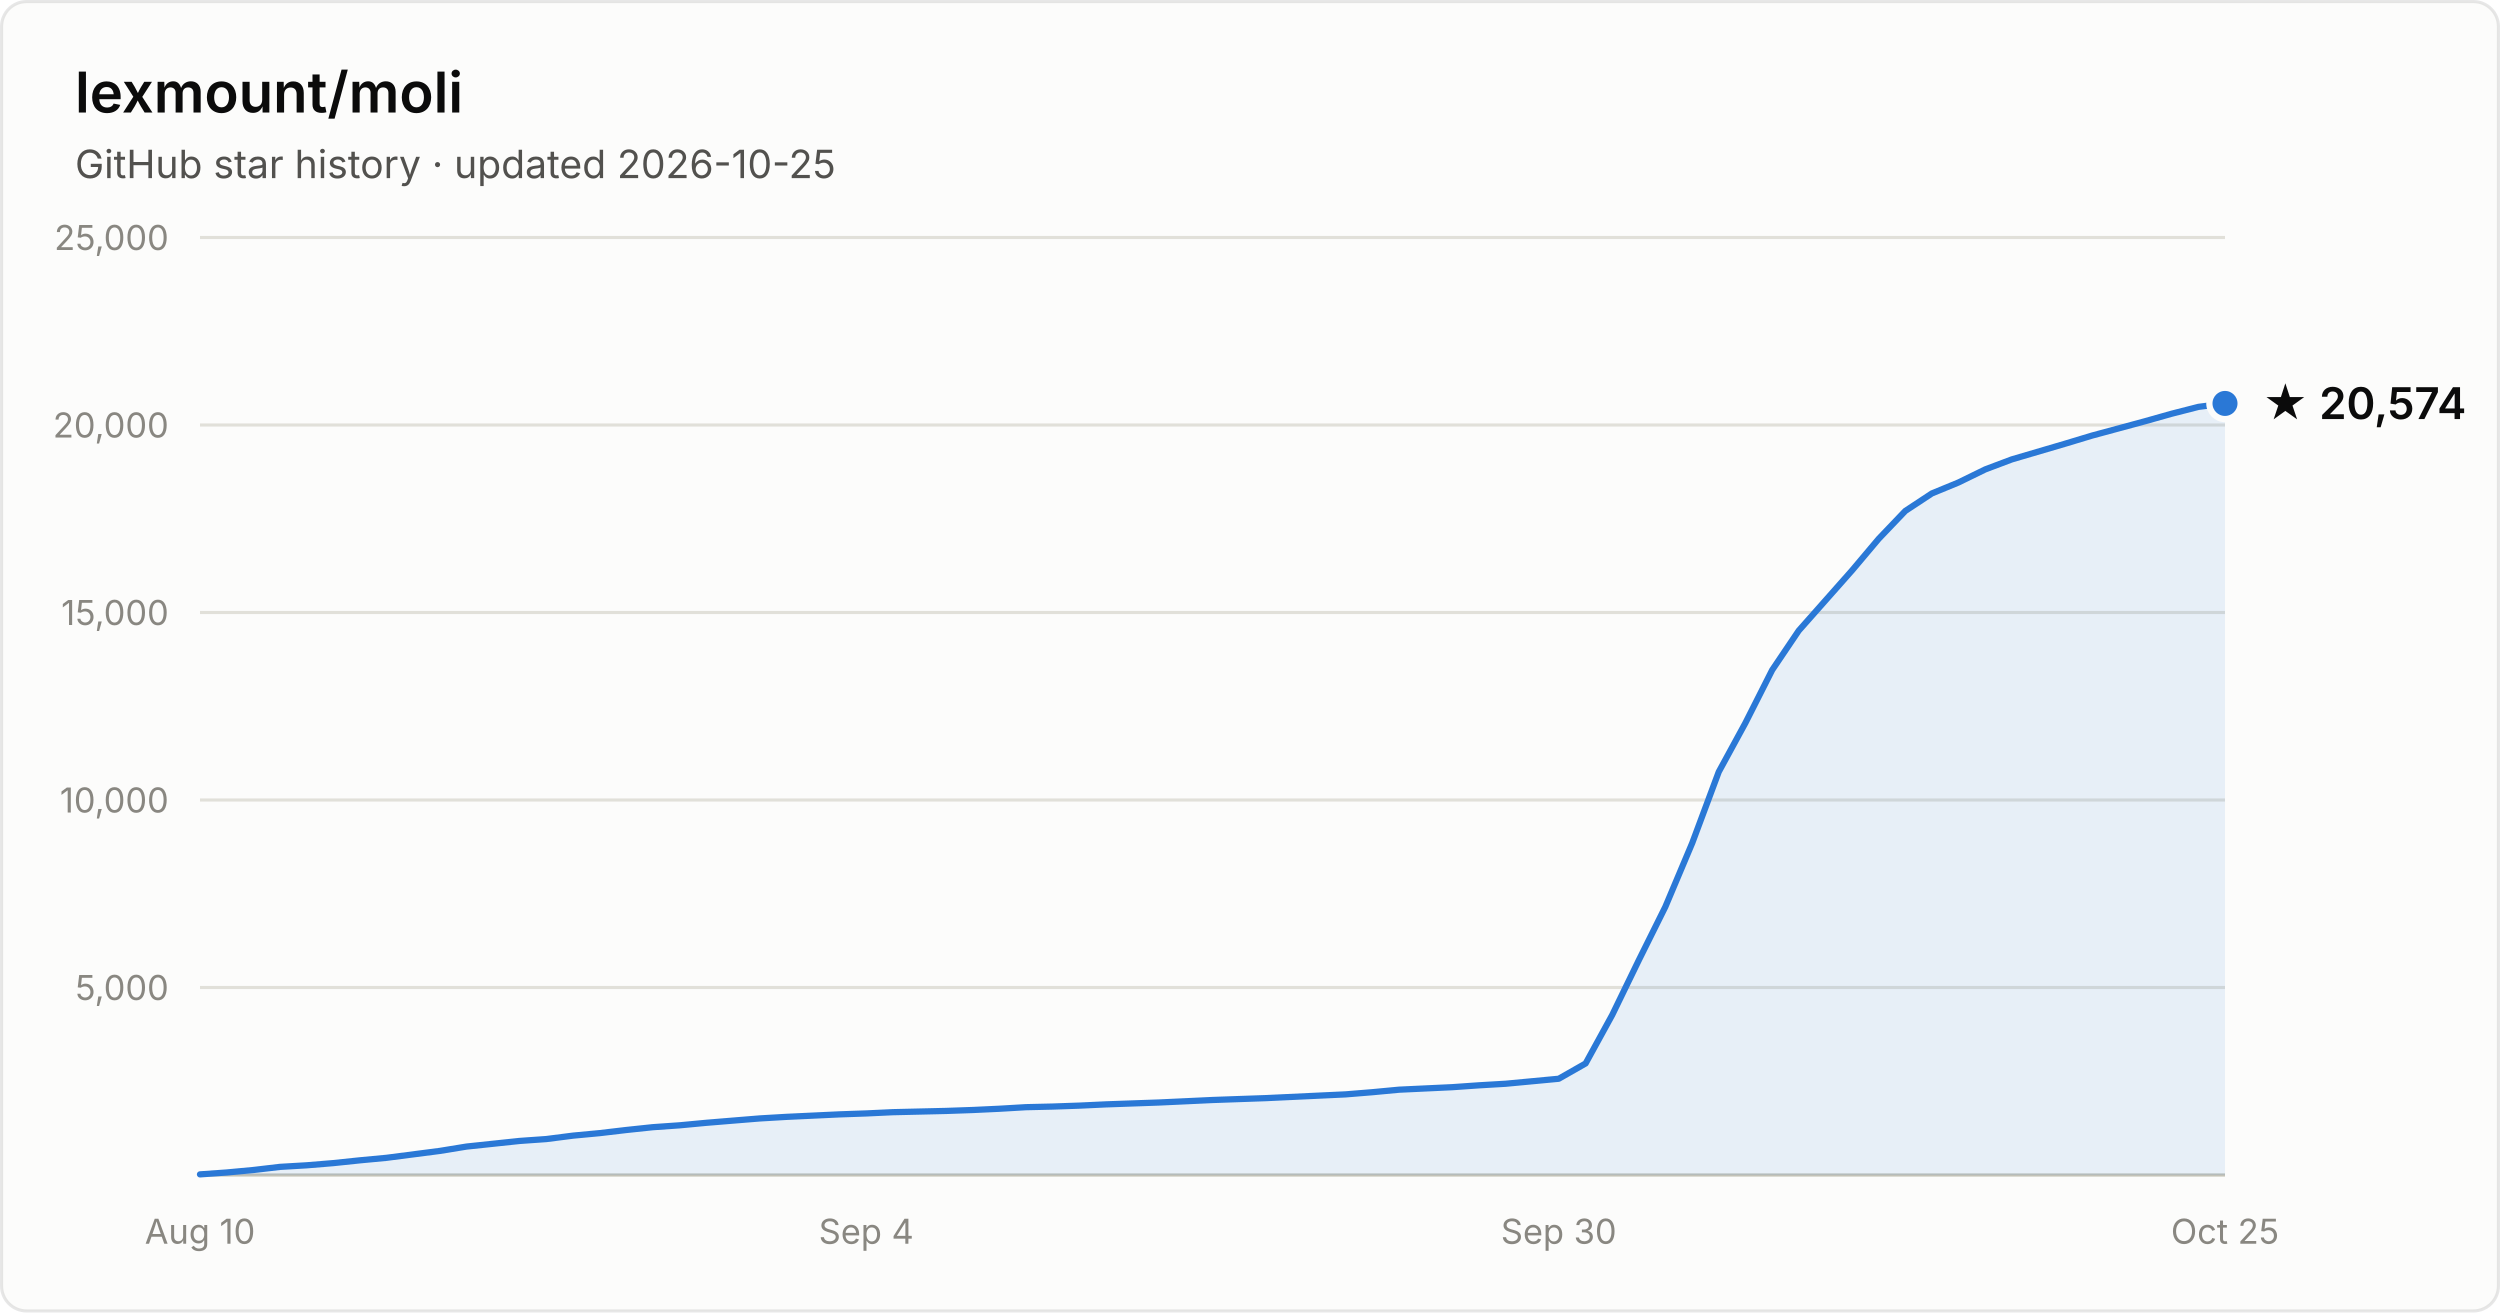
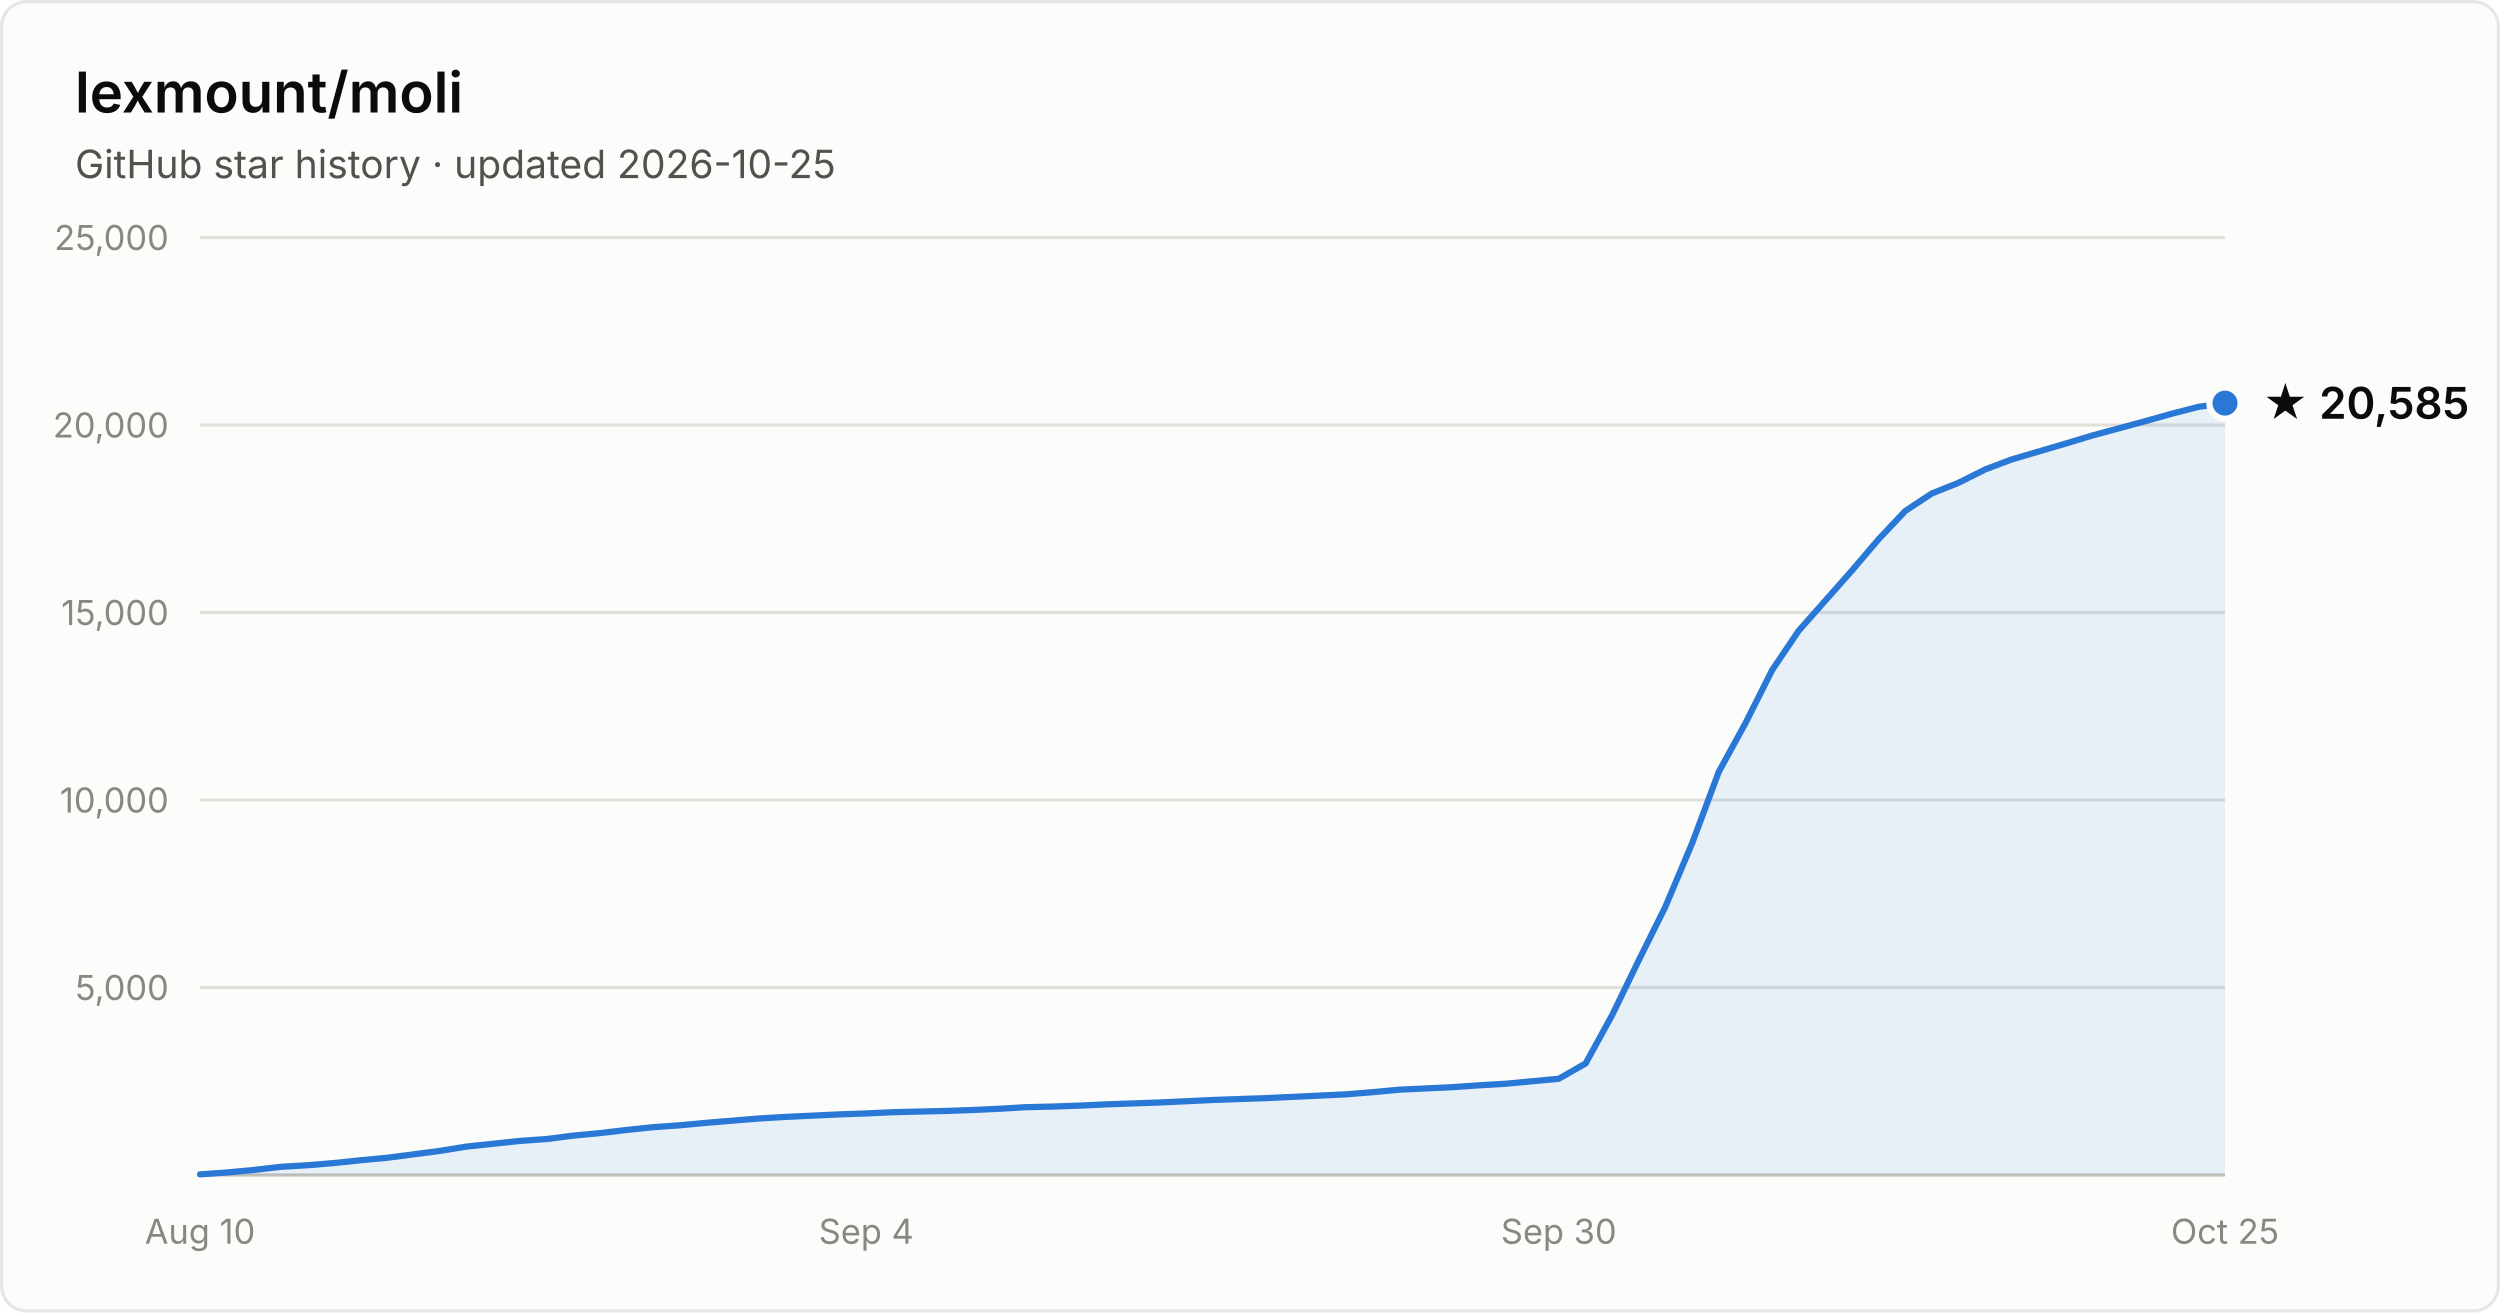
- <svg xmlns="http://www.w3.org/2000/svg" width="800" height="420" viewBox="0 0 800 420" font-family="system-ui, -apple-system, Segoe UI, sans-serif" role="img" aria-label="Star history of lexmount/moli: 20,574 stars as of 2026-10-25">
+ <svg xmlns="http://www.w3.org/2000/svg" width="800" height="420" viewBox="0 0 800 420" font-family="system-ui, -apple-system, Segoe UI, sans-serif" role="img" aria-label="Star history of lexmount/moli: 20,585 stars as of 2026-10-25">
  <rect x="0.5" y="0.5" width="799" height="419" rx="8" fill="#fcfcfb" stroke="rgba(11,11,11,0.10)" />
  <text x="24" y="36" fill="#0b0b0b" font-size="18" font-weight="600">lexmount/moli</text>
  <text x="24" y="57" fill="#52514e" font-size="12.5">GitHub star history · updated 2026-10-25</text>
  <line x1="64" y1="316.0" x2="712" y2="316.0" stroke="#e1e0d9" stroke-width="1" />
  <text x="54" y="320.0" text-anchor="end" fill="#898781" font-size="11" style="font-variant-numeric:tabular-nums">5,000</text>
  <line x1="64" y1="256.0" x2="712" y2="256.0" stroke="#e1e0d9" stroke-width="1" />
  <text x="54" y="260.0" text-anchor="end" fill="#898781" font-size="11" style="font-variant-numeric:tabular-nums">10,000</text>
  <line x1="64" y1="196.0" x2="712" y2="196.0" stroke="#e1e0d9" stroke-width="1" />
  <text x="54" y="200.0" text-anchor="end" fill="#898781" font-size="11" style="font-variant-numeric:tabular-nums">15,000</text>
  <line x1="64" y1="136.0" x2="712" y2="136.0" stroke="#e1e0d9" stroke-width="1" />
  <text x="54" y="140.0" text-anchor="end" fill="#898781" font-size="11" style="font-variant-numeric:tabular-nums">20,000</text>
  <line x1="64" y1="76.0" x2="712" y2="76.0" stroke="#e1e0d9" stroke-width="1" />
  <text x="54" y="80.0" text-anchor="end" fill="#898781" font-size="11" style="font-variant-numeric:tabular-nums">25,000</text>
  <line x1="64" y1="376" x2="712" y2="376" stroke="#c3c2b7" stroke-width="1" />
  <text x="64.0" y="398" text-anchor="middle" fill="#898781" font-size="11" style="font-variant-numeric:tabular-nums">Aug 10</text>
  <text x="277.2" y="398" text-anchor="middle" fill="#898781" font-size="11" style="font-variant-numeric:tabular-nums">Sep 4</text>
  <text x="498.8" y="398" text-anchor="middle" fill="#898781" font-size="11" style="font-variant-numeric:tabular-nums">Sep 30</text>
  <text x="712.0" y="398" text-anchor="middle" fill="#898781" font-size="11" style="font-variant-numeric:tabular-nums">Oct 25</text>
-   <path d="M64.0 375.8 L72.5 375.2 L81.1 374.4 L89.6 373.4 L98.1 372.9 L106.6 372.2 L115.2 371.3 L123.7 370.5 L132.2 369.4 L140.7 368.3 L149.3 366.9 L157.8 366.0 L166.3 365.1 L174.8 364.5 L183.4 363.4 L191.9 362.6 L200.4 361.6 L208.9 360.7 L217.5 360.1 L226.0 359.3 L234.5 358.6 L243.1 357.9 L251.6 357.4 L260.1 357.0 L268.6 356.6 L277.2 356.3 L285.7 355.9 L294.2 355.7 L302.7 355.5 L311.3 355.2 L319.8 354.8 L328.3 354.3 L336.8 354.1 L345.4 353.8 L353.9 353.4 L362.4 353.1 L370.9 352.8 L379.5 352.4 L388.0 352.0 L396.5 351.7 L405.1 351.4 L413.6 351.0 L422.1 350.6 L430.6 350.2 L439.2 349.5 L447.7 348.7 L456.2 348.3 L464.7 347.9 L473.3 347.3 L481.8 346.8 L490.3 346.0 L498.8 345.2 L507.4 340.3 L515.9 324.8 L524.4 307.3 L532.9 290.2 L541.5 269.8 L550.0 247.0 L558.5 231.4 L567.1 214.4 L575.6 201.8 L584.1 192.2 L592.6 182.6 L601.2 172.4 L609.7 163.5 L618.2 157.9 L626.7 154.4 L635.3 150.2 L643.8 147.0 L652.3 144.5 L660.8 142.0 L669.4 139.4 L677.9 137.1 L686.4 134.8 L694.9 132.4 L703.5 130.2 L712.0 129.1 L712.0 376 L64.0 376 Z" fill="#2a78d6" fill-opacity="0.1" />
-   <path d="M64.0 375.8 L72.5 375.2 L81.1 374.4 L89.6 373.4 L98.1 372.9 L106.6 372.2 L115.2 371.3 L123.7 370.5 L132.2 369.4 L140.7 368.3 L149.3 366.9 L157.8 366.0 L166.3 365.1 L174.8 364.5 L183.4 363.4 L191.9 362.6 L200.4 361.6 L208.9 360.7 L217.5 360.1 L226.0 359.3 L234.5 358.6 L243.1 357.9 L251.6 357.4 L260.1 357.0 L268.6 356.6 L277.2 356.3 L285.7 355.9 L294.2 355.7 L302.7 355.5 L311.3 355.2 L319.8 354.8 L328.3 354.3 L336.8 354.1 L345.4 353.8 L353.9 353.4 L362.4 353.1 L370.9 352.8 L379.5 352.4 L388.0 352.0 L396.5 351.7 L405.1 351.4 L413.6 351.0 L422.1 350.6 L430.6 350.2 L439.2 349.5 L447.7 348.7 L456.2 348.3 L464.7 347.9 L473.3 347.3 L481.8 346.8 L490.3 346.0 L498.8 345.2 L507.4 340.3 L515.9 324.8 L524.4 307.3 L532.9 290.2 L541.5 269.8 L550.0 247.0 L558.5 231.4 L567.1 214.4 L575.6 201.8 L584.1 192.2 L592.6 182.6 L601.2 172.4 L609.7 163.5 L618.2 157.9 L626.7 154.4 L635.3 150.2 L643.8 147.0 L652.3 144.5 L660.8 142.0 L669.4 139.4 L677.9 137.1 L686.4 134.8 L694.9 132.4 L703.5 130.2 L712.0 129.1" fill="none" stroke="#2a78d6" stroke-width="2" stroke-linejoin="round" stroke-linecap="round" />
-   <circle cx="712.0" cy="129.1" r="5" fill="#2a78d6" stroke="#fcfcfb" stroke-width="2" />
-   <text x="724.0" y="134.1" fill="#0b0b0b" font-size="14" font-weight="600">★ 20,574</text>
+   <path d="M64.0 375.8 L72.5 375.2 L81.1 374.4 L89.6 373.4 L98.1 372.9 L106.6 372.2 L115.2 371.3 L123.7 370.5 L132.2 369.4 L140.7 368.3 L149.3 366.9 L157.8 366.0 L166.3 365.1 L174.8 364.5 L183.4 363.4 L191.9 362.6 L200.4 361.6 L208.9 360.7 L217.5 360.1 L226.0 359.3 L234.5 358.6 L243.1 357.9 L251.6 357.4 L260.1 357.0 L268.6 356.6 L277.2 356.3 L285.7 355.9 L294.2 355.7 L302.7 355.5 L311.3 355.2 L319.8 354.8 L328.3 354.3 L336.8 354.1 L345.4 353.8 L353.9 353.4 L362.4 353.1 L370.9 352.8 L379.5 352.4 L388.0 352.0 L396.5 351.7 L405.1 351.4 L413.6 351.0 L422.1 350.6 L430.6 350.2 L439.2 349.5 L447.7 348.7 L456.2 348.3 L464.7 347.9 L473.3 347.3 L481.8 346.8 L490.3 346.0 L498.8 345.2 L507.4 340.3 L515.9 324.8 L524.4 307.3 L532.9 290.2 L541.5 269.8 L550.0 247.0 L558.5 231.5 L567.1 214.4 L575.6 201.8 L584.1 192.2 L592.6 182.6 L601.2 172.5 L609.7 163.5 L618.2 157.9 L626.7 154.5 L635.3 150.2 L643.8 147.0 L652.3 144.5 L660.8 142.0 L669.4 139.4 L677.9 137.1 L686.4 134.8 L694.9 132.4 L703.5 130.2 L712.0 129.0 L712.0 376 L64.0 376 Z" fill="#2a78d6" fill-opacity="0.1" />
+   <path d="M64.0 375.8 L72.5 375.2 L81.1 374.4 L89.6 373.4 L98.1 372.9 L106.6 372.2 L115.2 371.3 L123.7 370.5 L132.2 369.4 L140.7 368.3 L149.3 366.9 L157.8 366.0 L166.3 365.1 L174.8 364.5 L183.4 363.4 L191.9 362.6 L200.4 361.6 L208.9 360.7 L217.5 360.1 L226.0 359.3 L234.5 358.6 L243.1 357.9 L251.6 357.4 L260.1 357.0 L268.6 356.6 L277.2 356.3 L285.7 355.9 L294.2 355.7 L302.7 355.5 L311.3 355.2 L319.8 354.8 L328.3 354.3 L336.8 354.1 L345.4 353.8 L353.9 353.4 L362.4 353.1 L370.9 352.8 L379.5 352.4 L388.0 352.0 L396.5 351.7 L405.1 351.4 L413.6 351.0 L422.1 350.6 L430.6 350.2 L439.2 349.5 L447.7 348.7 L456.2 348.3 L464.7 347.9 L473.3 347.3 L481.8 346.8 L490.3 346.0 L498.8 345.2 L507.4 340.3 L515.9 324.8 L524.4 307.3 L532.9 290.2 L541.5 269.8 L550.0 247.0 L558.5 231.5 L567.1 214.4 L575.6 201.8 L584.1 192.2 L592.6 182.6 L601.2 172.5 L609.7 163.5 L618.2 157.9 L626.7 154.5 L635.3 150.2 L643.8 147.0 L652.3 144.5 L660.8 142.0 L669.4 139.4 L677.9 137.1 L686.4 134.8 L694.9 132.4 L703.5 130.2 L712.0 129.0" fill="none" stroke="#2a78d6" stroke-width="2" stroke-linejoin="round" stroke-linecap="round" />
+   <circle cx="712.0" cy="129.0" r="5" fill="#2a78d6" stroke="#fcfcfb" stroke-width="2" />
+   <text x="724.0" y="134.0" fill="#0b0b0b" font-size="14" font-weight="600">★ 20,585</text>
</svg>
